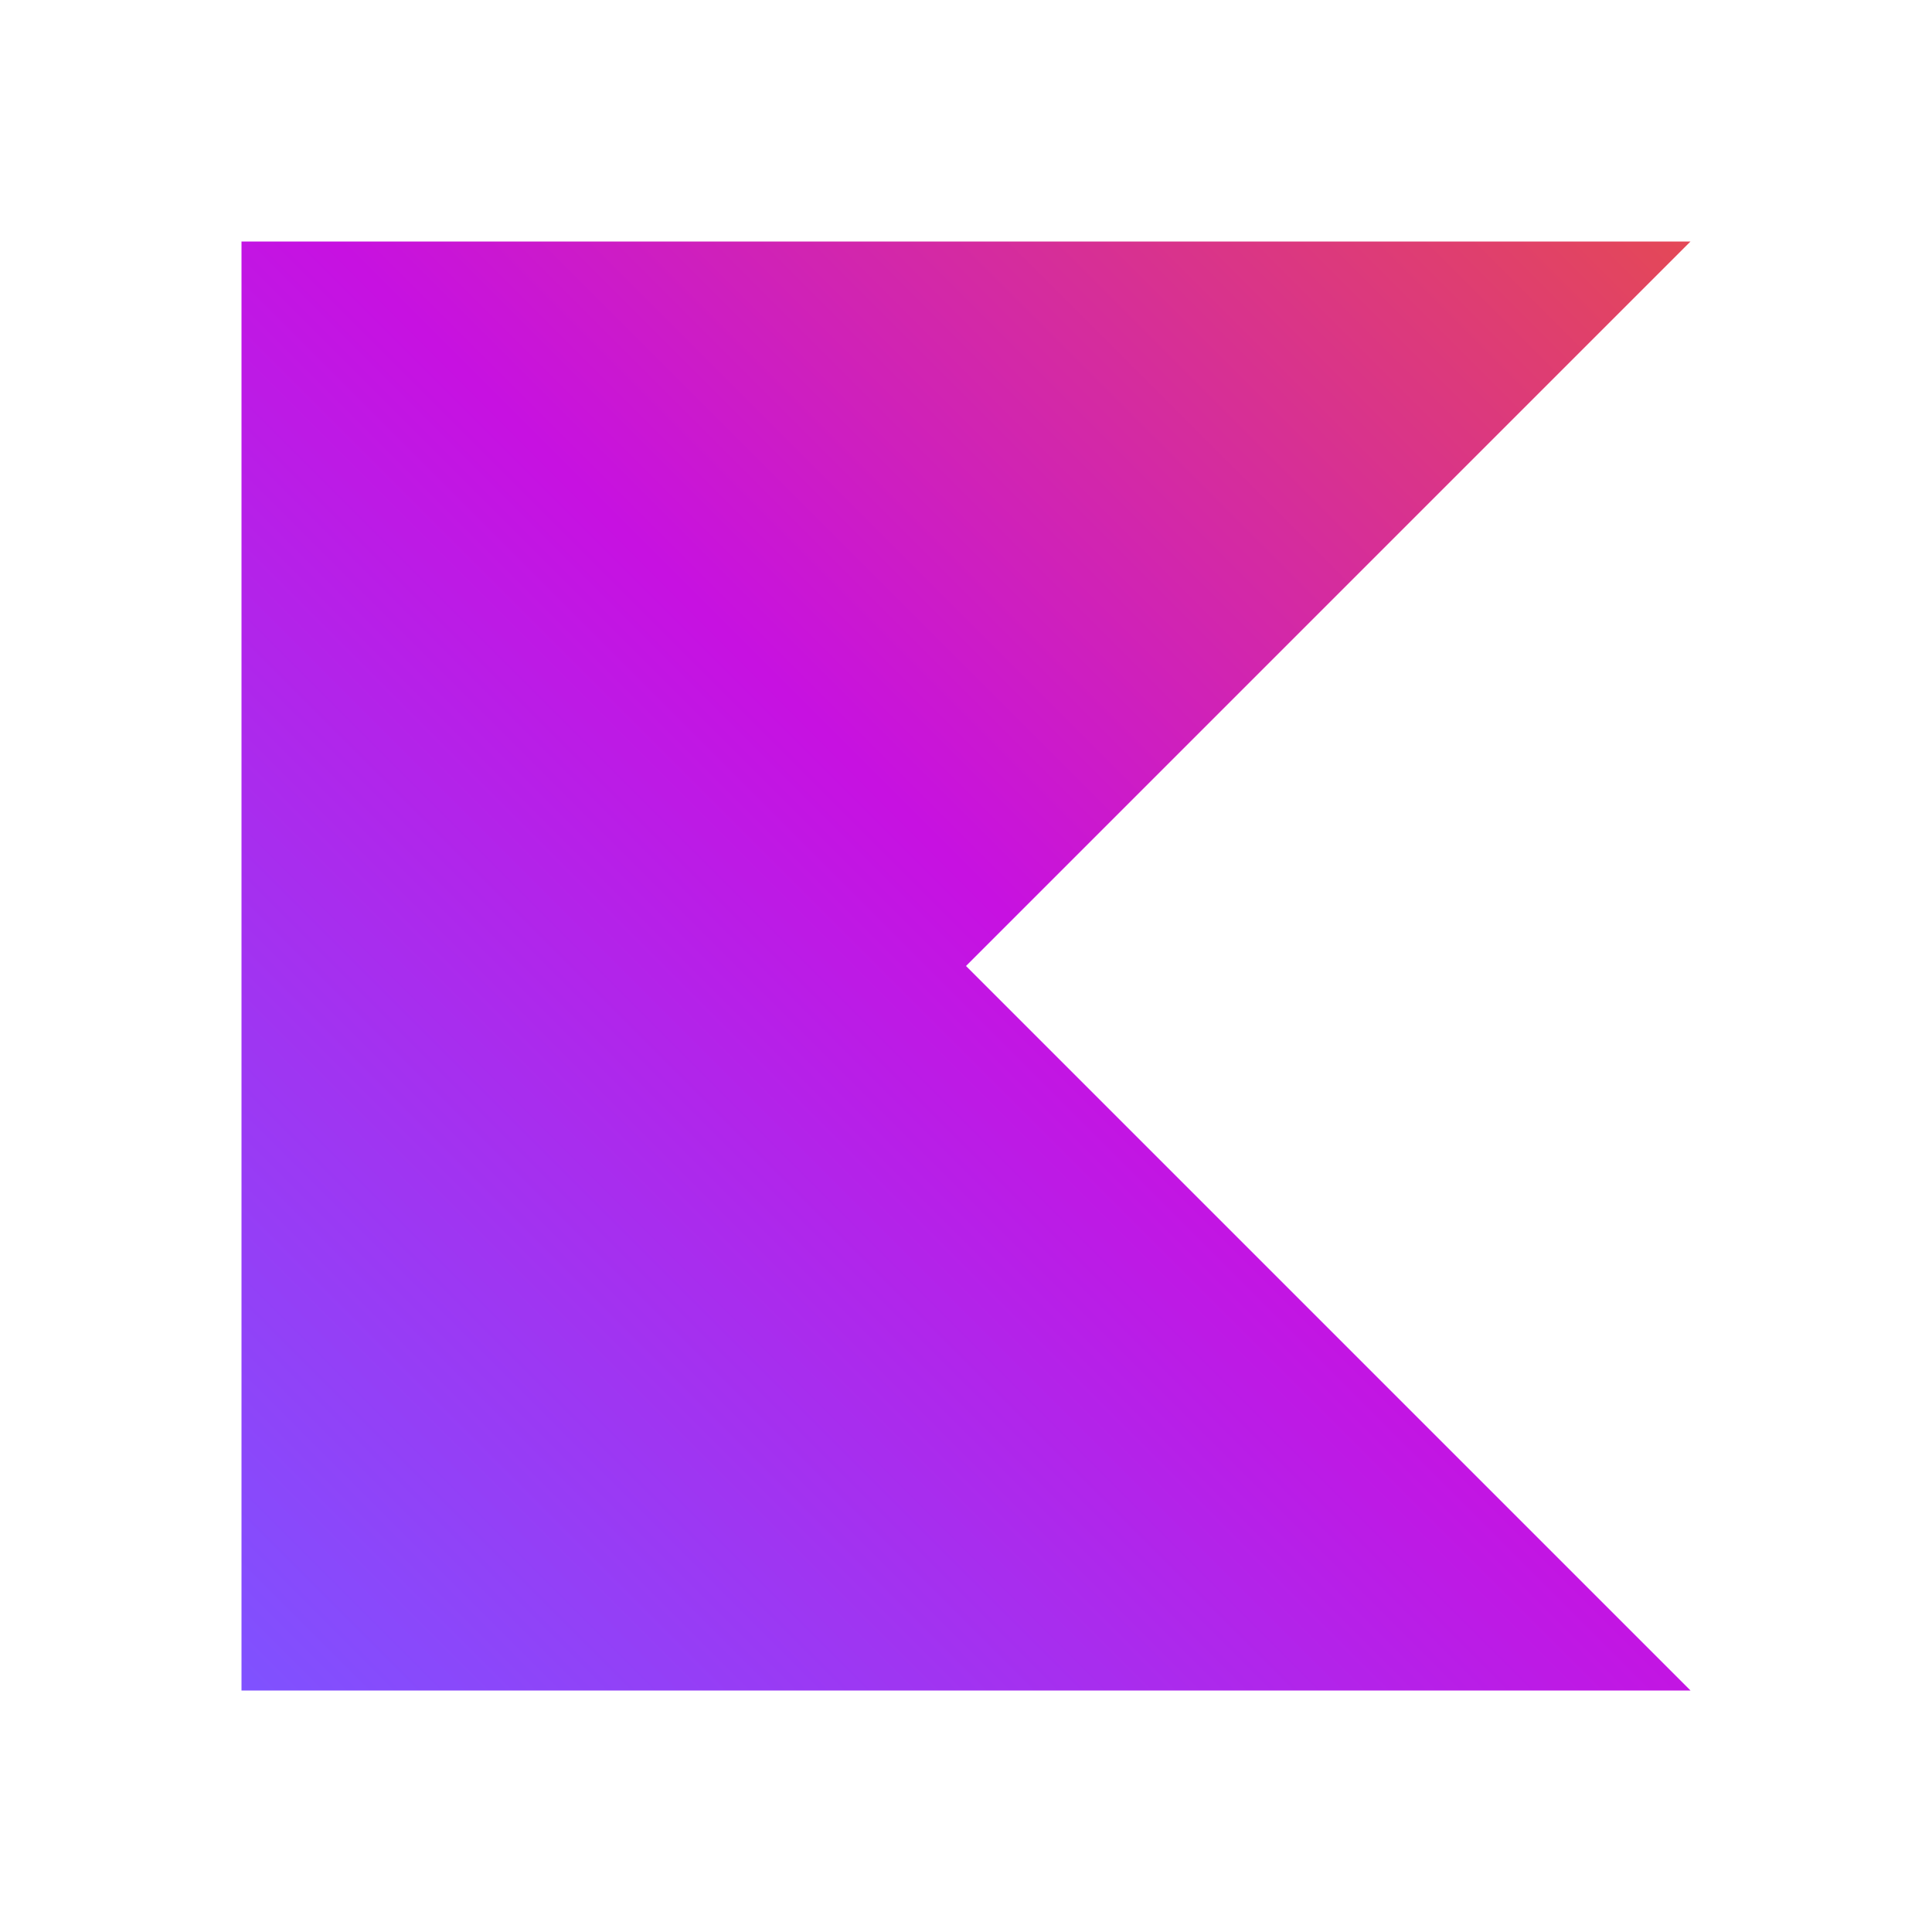
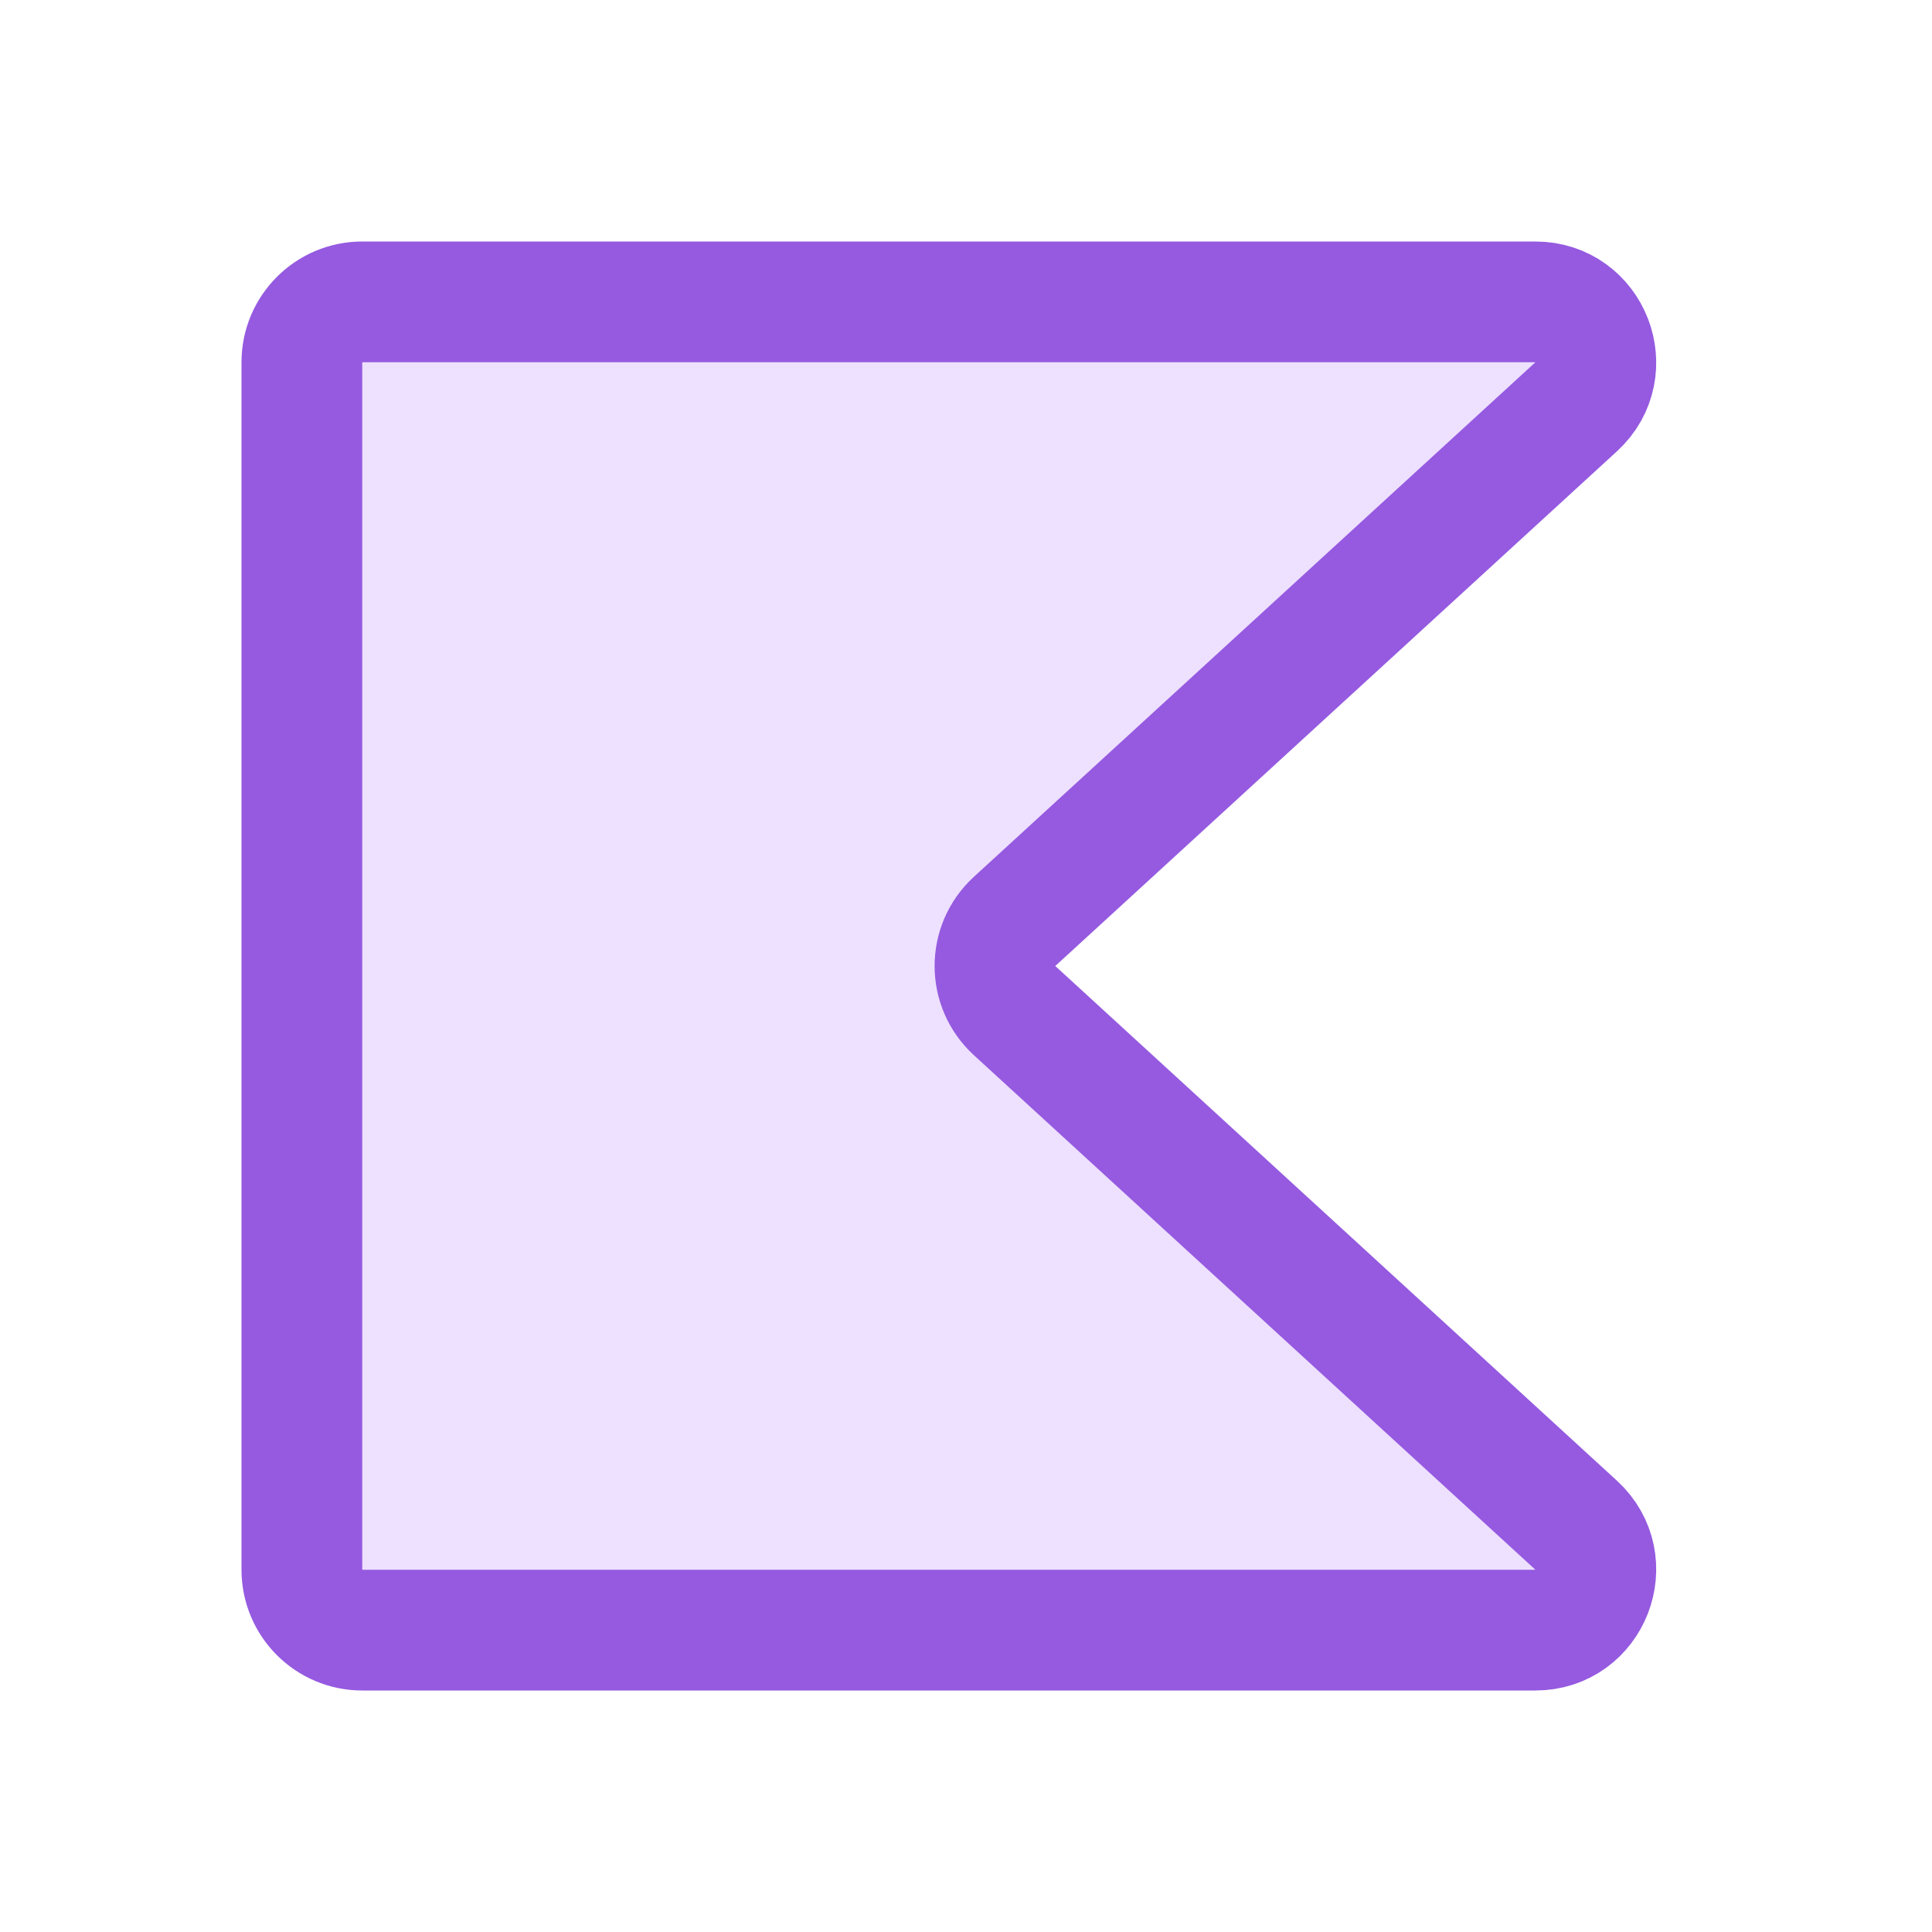
<svg xmlns="http://www.w3.org/2000/svg" width="16" height="16" viewBox="0 0 16 16" fill="none">
-   <path d="M14 14H2V2H14L8 8L14 14Z" fill="url(#paint0_linear_904_19149)" />
-   <defs>
-     <linearGradient id="paint0_linear_904_19149" x1="14" y1="2" x2="2" y2="14" gradientUnits="userSpaceOnUse">
-       <stop offset="0.003" stop-color="#E44857" />
-       <stop offset="0.469" stop-color="#C711E1" />
-       <stop offset="1" stop-color="#7F52FF" />
-     </linearGradient>
-   </defs>
+   <path d="M13.053 12.631C13.389 12.94 13.171 13.5 12.715 13.5H3C2.724 13.5 2.5 13.276 2.5 13V3C2.5 2.724 2.724 2.5 3 2.5H12.715C13.171 2.5 13.389 3.06 13.053 3.369L8.402 7.631C8.186 7.83 8.186 8.17 8.402 8.369L13.053 12.631Z" fill="#EEE0FF" stroke="#955AE0" />
</svg>
